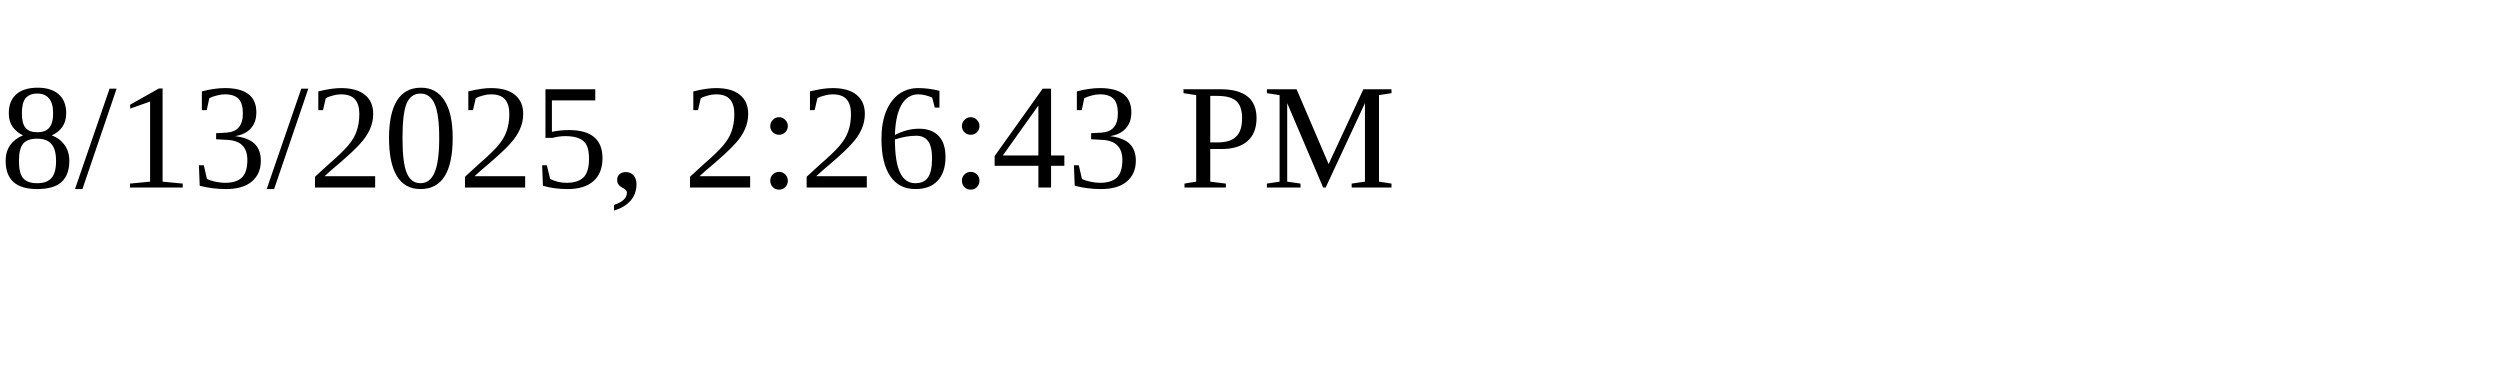
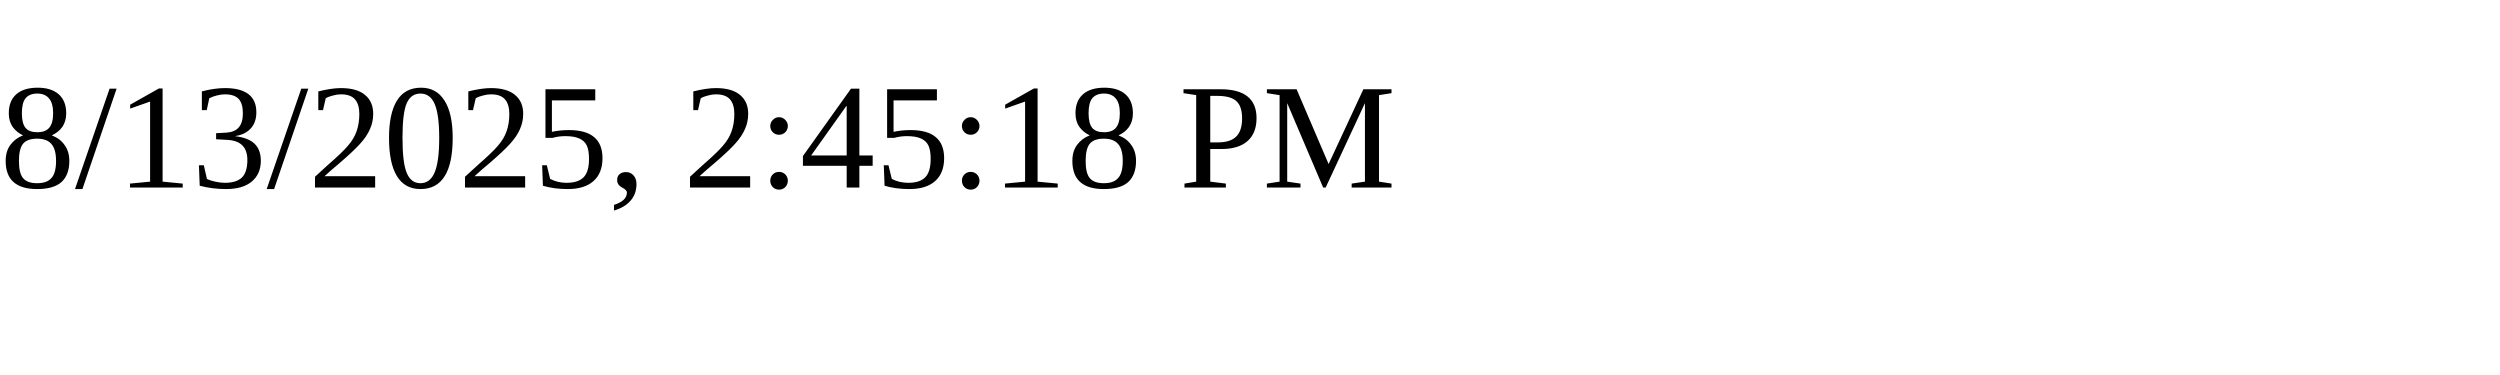
<svg xmlns="http://www.w3.org/2000/svg" height="30" width="200">
-   <text x="0" y="15">8/13/2025, 2:26:43 PM</text>
+   <text x="0" y="15">8/13/2025, 2:45:18 PM</text>
</svg>
